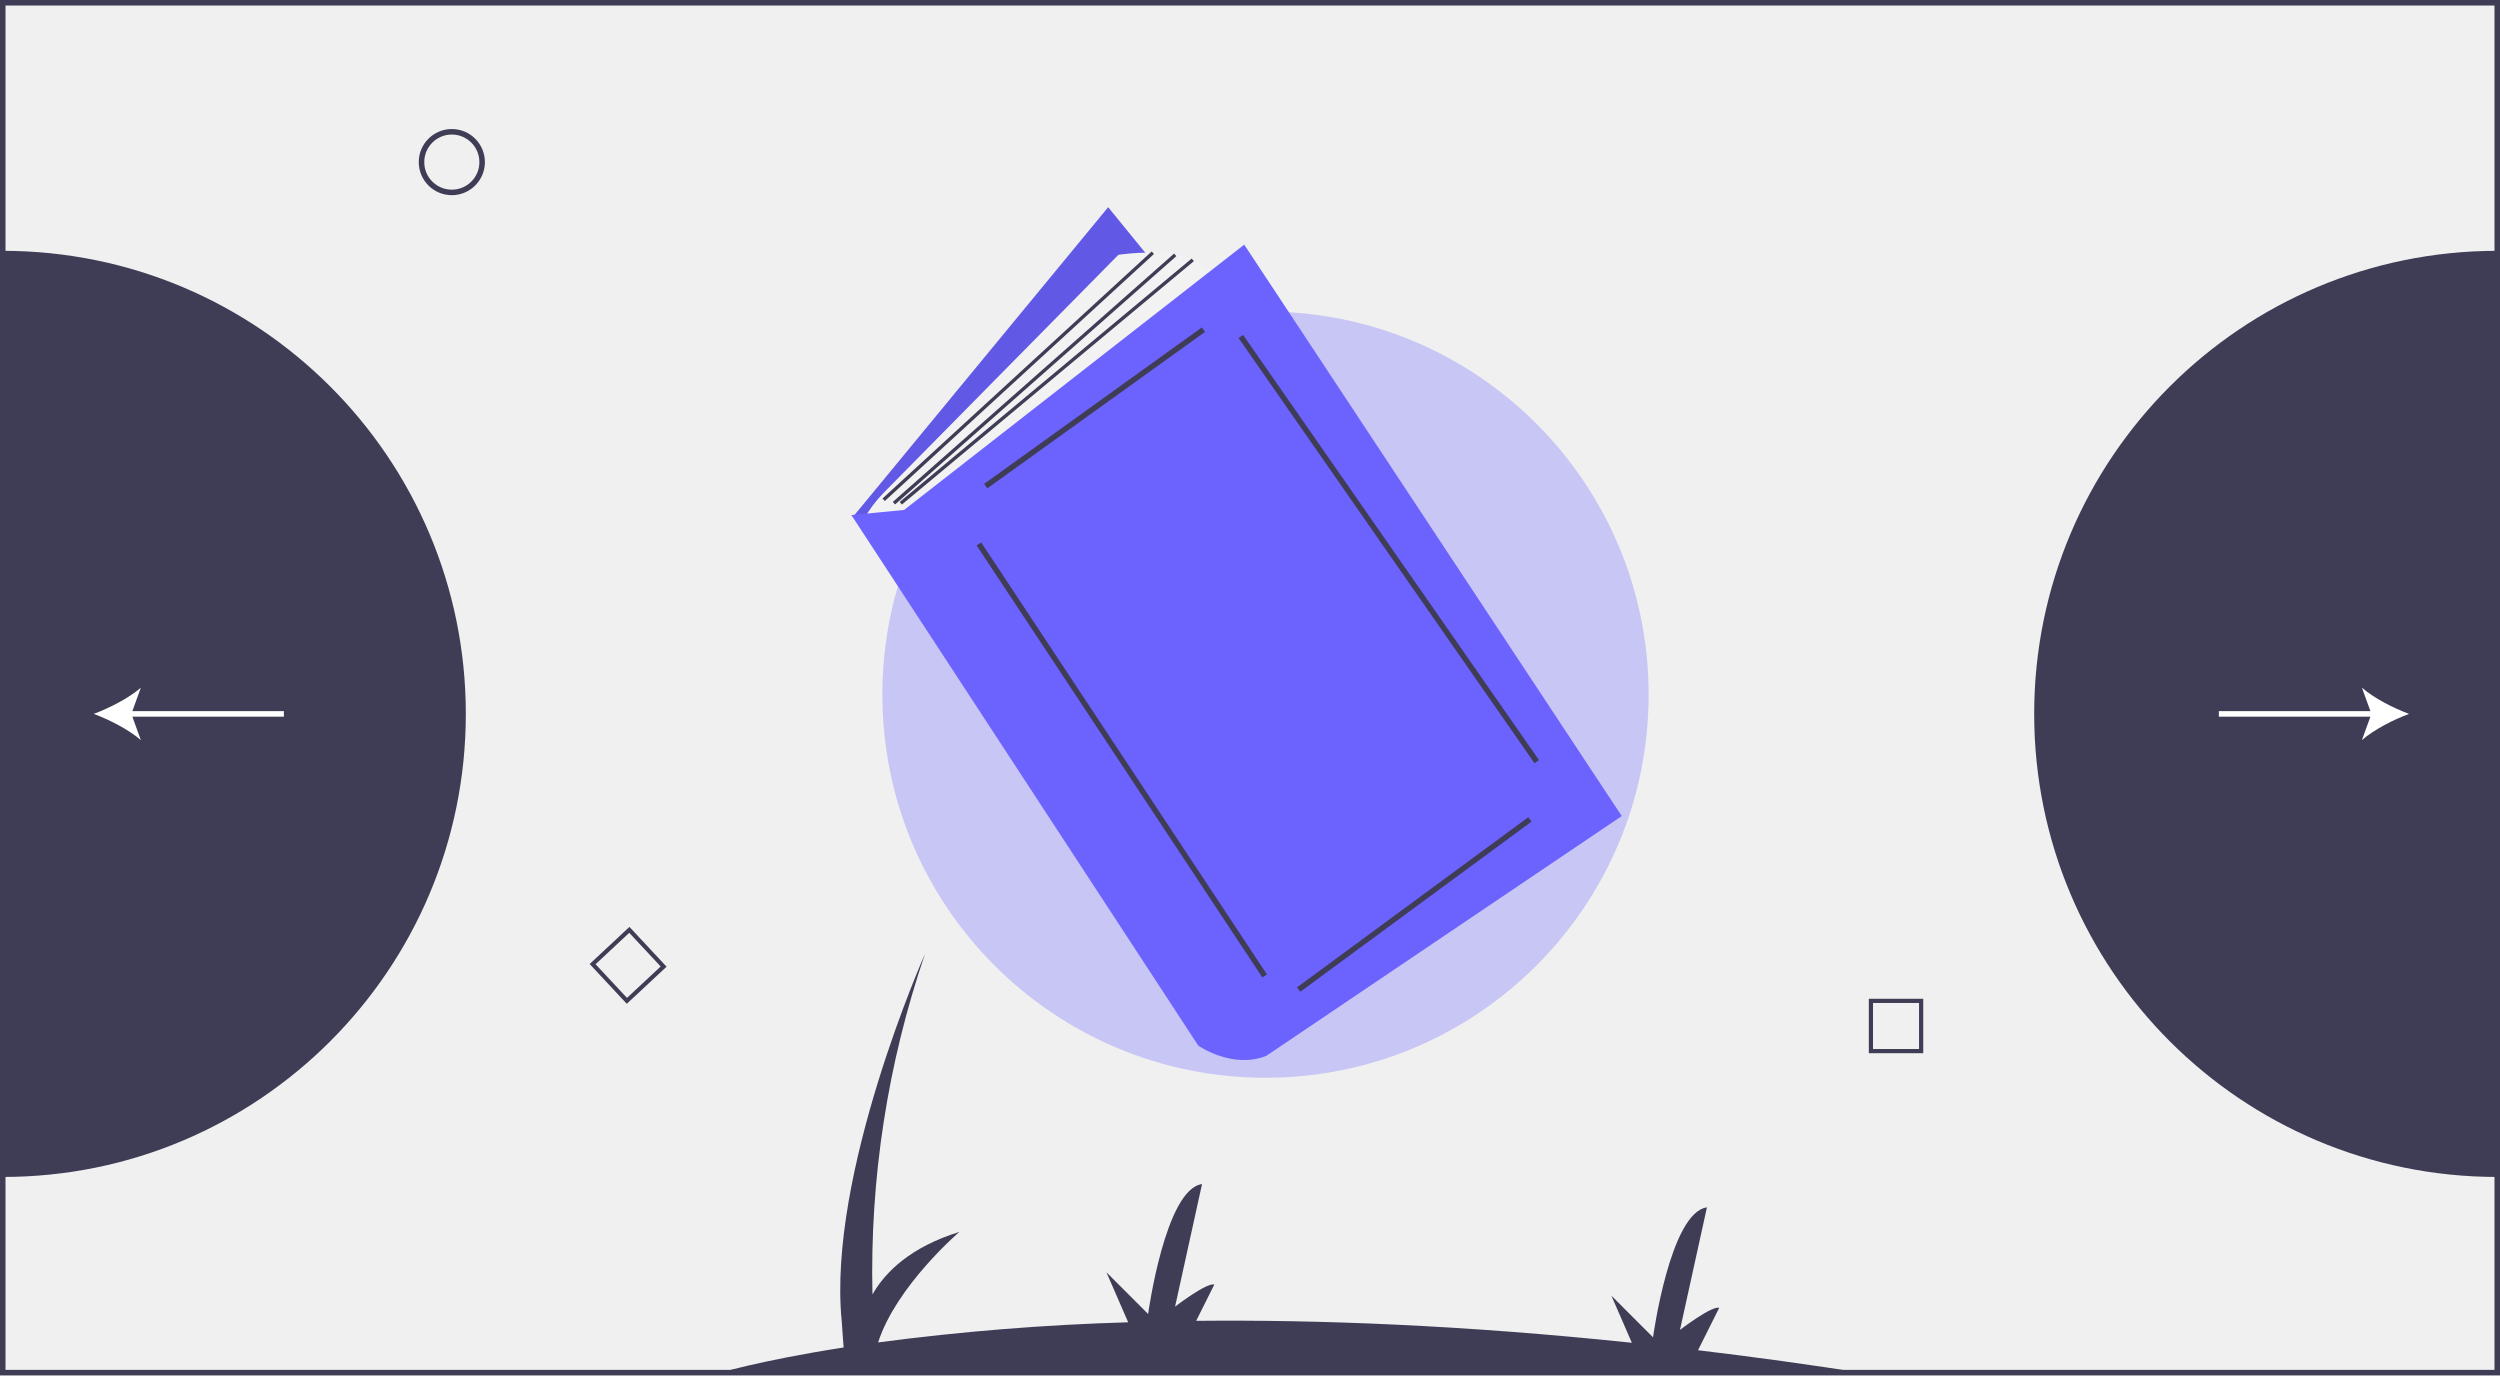
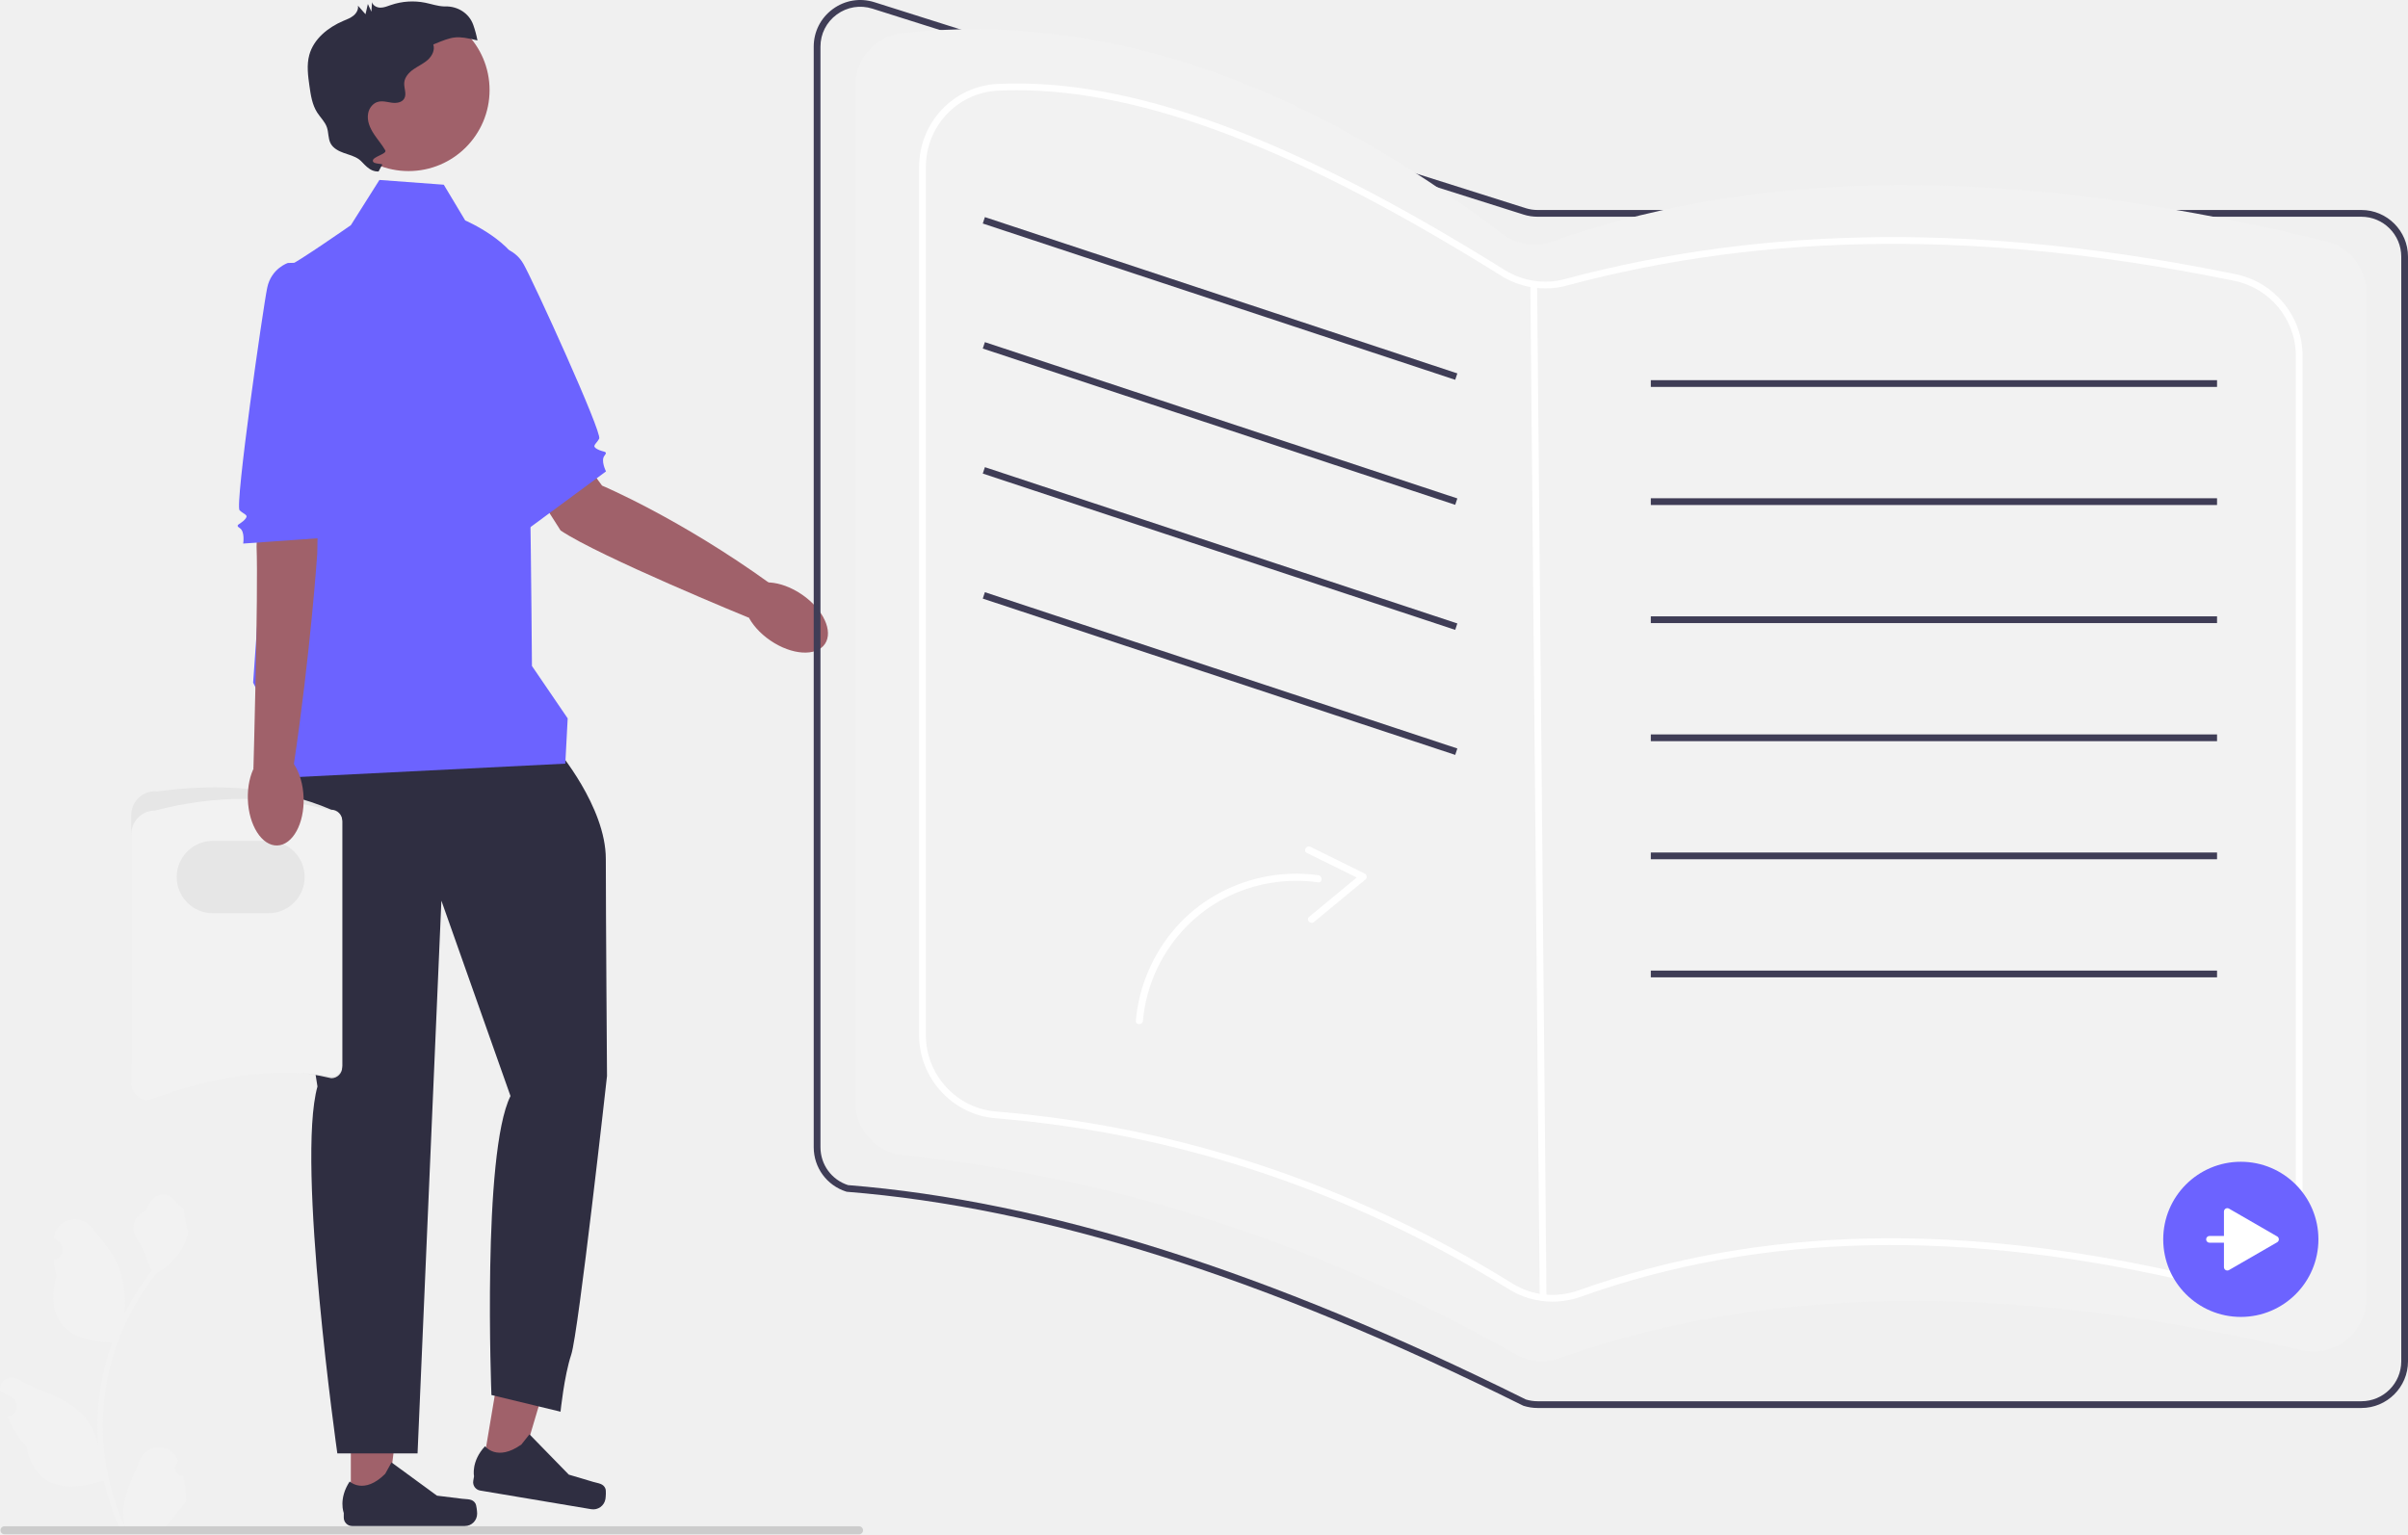
- <svg xmlns="http://www.w3.org/2000/svg" id="b9bf6650-716f-405e-b16b-128ee0039b2f" data-name="Layer 1" width="1036" height="569.971" viewBox="0 0 1036 569.971">
-   <path d="M275.036,460.851c0,105.976-85.918,191.894-191.894,191.894V268.957C189.118,268.957,275.036,354.875,275.036,460.851Z" transform="translate(-82 -165.0143)" fill="#3f3d56" />
-   <path d="M924.964,460.851c0,105.976,85.918,191.894,191.894,191.894V268.957C1010.882,268.957,924.964,354.875,924.964,460.851Z" transform="translate(-82 -165.0143)" fill="#3f3d56" />
-   <path d="M269.237,245.897a13.707,13.707,0,1,1,13.707-13.707A13.722,13.722,0,0,1,269.237,245.897Zm0-25.129a11.422,11.422,0,1,0,11.422,11.422A11.435,11.435,0,0,0,269.237,220.768Z" transform="translate(-82 -165.0143)" fill="#3f3d56" />
-   <path d="M878.989,601.46H856.44V578.911H878.989Zm-20.814-1.735h19.08V580.646H858.175Z" transform="translate(-82 -165.0143)" fill="#3f3d56" />
-   <path d="M341.735,580.992l-15.38-16.489,16.489-15.38,15.38,16.489Zm-12.929-16.404,13.014,13.953,13.953-13.014-13.014-13.953Z" transform="translate(-82 -165.0143)" fill="#3f3d56" />
-   <path d="M82,165.014V734.986H1118V165.014ZM1115.716,732.701H84.284V167.299h1031.431Z" transform="translate(-82 -165.0143)" fill="#3f3d56" />
-   <path d="M856.898,734.415q-37.048-5.8-71.243-9.867l8.778-17.557c-3.047-1.016-16.251,9.141-16.251,9.141L789.355,665.348c-15.235,2.031-22.345,53.831-22.345,53.831L749.743,701.913l8.5,19.549c-69.758-7.33-129.953-9.617-180.554-9.093l7.513-15.027c-3.047-1.016-16.251,9.141-16.251,9.141l11.173-50.784c-15.235,2.031-22.345,53.831-22.345,53.831l-17.267-17.267,9.002,20.706a1013.499,1013.499,0,0,0-103.623,8.345c7.497-23.356,33.679-45.809,33.679-45.809-20.131,6.263-30.605,16.467-36.026,25.925a407.859,407.859,0,0,1,21.806-141.205s-40.627,91.411-34.533,152.352l.773,10.825c-35.345,5.514-53.081,11.012-53.081,11.012Z" transform="translate(-82 -165.0143)" fill="#3f3d56" />
-   <circle cx="524.425" cy="287.859" r="158.77" fill="#6c63ff" opacity="0.3" />
-   <polygon points="459.223 85.873 353.51 214.137 509.965 398.782 614.268 276.156 459.223 85.873" fill="#6c63ff" />
-   <polygon points="459.223 85.873 353.51 214.137 509.965 398.782 614.268 276.156 459.223 85.873" opacity="0.1" />
-   <path d="M439.739,380.561h0a53.131,53.131,0,0,1,8.619-11.508l97.094-98.433s33.828-5.638,40.876,11.276L462.291,383.38Z" transform="translate(-82 -165.0143)" fill="#f2f2f2" />
-   <path d="M434.805,378.447l143.769,219.882s14.095,9.867,28.19,4.229l147.293-99.37L597.603,266.392,456.653,376.333Z" transform="translate(-82 -165.0143)" fill="#6c63ff" />
-   <rect x="480.039" y="332.905" width="111.092" height="2.284" transform="translate(-176.2851 210.2979) rotate(-35.7003)" fill="#3f3d56" />
-   <rect x="545.719" y="372.621" width="2.284" height="214.62" transform="translate(-256.0184 216.3069) rotate(-33.48132)" fill="#3f3d56" />
-   <rect x="608.595" y="538.693" width="118.967" height="2.285" transform="translate(-271.9647 335.9232) rotate(-36.34406)" fill="#3f3d56" />
-   <rect x="656.366" y="285.212" width="2.284" height="214.661" transform="translate(-188.3982 280.9464) rotate(-34.83794)" fill="#3f3d56" />
-   <rect x="428.269" y="320.219" width="151.386" height="1.409" transform="translate(-166.3287 260.2321) rotate(-42.54484)" fill="#3f3d56" />
-   <rect x="432.981" y="321.377" width="155.492" height="1.41" transform="translate(-167.3072 253.6207) rotate(-41.43847)" fill="#3f3d56" />
-   <rect x="437.017" y="322.42" width="157.533" height="1.41" transform="translate(-169.3019 240.1513) rotate(-39.81273)" fill="#3f3d56" />
-   <path d="M1080.306,460.851c-6.487-2.405-14.537-6.512-19.526-10.862l3.517,9.72h-62.804v2.284h62.804l-3.517,9.722C1065.77,467.365,1073.819,463.258,1080.306,460.851Z" transform="translate(-82 -165.0143)" fill="#fff" />
-   <path d="M199.649,459.709H136.845l3.517-9.722c-4.989,4.35-13.039,8.457-19.526,10.865,6.487,2.405,14.537,6.512,19.526,10.862l-3.517-9.72h62.804Z" transform="translate(-82 -165.0143)" fill="#fff" />
+ <svg xmlns="http://www.w3.org/2000/svg" id="a" width="713.742" height="454.878" viewBox="0 0 713.742 454.878">
+   <path d="M151.455,107.121l26.994,36.849s23.015,9.678,49.913,29.109l-6.439,10.051s-44.397-18.18-55.759-25.861l-20.747-32.525,6.038-17.623Z" fill="#a0616a" />
+   <ellipse cx="233.007" cy="183.071" rx="8.267" ry="13.924" transform="translate(-49.60553 272.1628) rotate(-55.65347)" fill="#a0616a" />
+   <path d="M138.261,75.664l8.834-2.506s5.142,.01,8.043,5.061c2.901,5.051,23.441,50.085,22.468,51.829-.974,1.745-2.333,2.13-.588,3.104,1.745,.974,3.342,.48,2.153,1.939s.454,4.664,.454,4.664l-22.66,16.719-18.703-80.809Z" fill="#6c63ff" />
+   <polygon points="103.988 445.968 114.765 445.967 119.892 404.397 103.986 404.398 103.988 445.968" fill="#a0616a" />
+   <path d="M140.912,445.724h0c.336,.565,.513,2.389,.513,3.046h0c0,2.02-1.638,3.658-3.658,3.658h-33.376c-1.378,0-2.495-1.117-2.495-2.495v-1.39s-1.651-4.176,1.748-9.324c0,0,4.225,4.031,10.538-2.282l1.862-3.373,13.476,9.855,7.469,.919c1.634,.201,3.083-.031,3.924,1.385Z" fill="#2f2e41" />
+   <polygon points="142.995 435.466 153.623 437.25 165.566 397.104 149.88 394.47 142.995 435.466" fill="#a0616a" />
+   <path d="M179.449,441.342h0c.237,.613,.11,2.441,.001,3.089h0c-.335,1.992-2.221,3.336-4.213,3.001l-32.915-5.53c-1.359-.228-2.276-1.515-2.047-2.874l.23-1.37s-.936-4.392,3.269-8.905c0,0,3.499,4.675,10.77-.505l2.395-3.017,11.657,11.952,7.214,2.144c1.578,.469,3.046,.48,3.64,2.015Z" fill="#2f2e41" />
+   <path d="M165.087,222.162s14.48,16.952,14.48,32.492,.353,64.355,.353,64.355c0,0-8.476,76.207-10.595,82.564-2.119,6.357-3.179,16.952-3.179,16.952l-20.484-4.944s-2.825-71.693,5.651-88.645l-20.484-57.92-7.063,163.87h-23.779s-12.244-86.173-5.887-108.776c0,0-14.127-86.173-10.595-91.118,3.532-4.944,81.582-8.829,81.582-8.829Z" fill="#2f2e41" />
+   <path d="M112.465,53.348l19.071,1.413,6.357,10.595s14.833,6.357,16.952,15.539c2.119,9.182,2.825,116.546,2.825,116.546l10.595,15.539-.706,13.42-84.76,4.238v-12.903l-7.77-15.35s8.476-122.903,10.595-123.609c2.119-.706,18.365-12.008,18.365-12.008l8.476-13.42Z" fill="#6c63ff" />
+   <circle cx="121.096" cy="26.704" r="24.015" fill="#a0616a" />
+   <path d="M140.279,7.387c-1.222-3.466-4.612-5.568-8.286-5.486-.156,.003-.311,.002-.465-.004-1.85-.076-3.626-.708-5.44-1.078-3.381-.691-6.947-.46-10.21,.662-1.014,.349-2.03,.787-3.103,.788-1.073,0-2.241-.588-2.503-1.628-.062,.942-.124,1.884-.186,2.826-.349-.762-.698-1.525-1.047-2.287l-.699,3.04-2.24-2.541c.2,1.12-.453,2.249-1.337,2.965-.884,.716-1.976,1.112-3.022,1.558-4.517,1.925-8.758,5.334-10.06,10.069-.822,2.991-.392,6.166,.044,9.237,.385,2.715,.804,5.524,2.28,7.836,.946,1.482,2.31,2.729,2.886,4.39,.537,1.548,.334,3.321,1.098,4.771,.767,1.456,2.351,2.28,3.901,2.833,1.55,.553,3.198,.945,4.533,1.908,1.335,.963,2.884,3.737,5.793,3.588l.939-1.764c.966-.787-2.608-.163-2.645-1.408-.037-1.245,4.3-2.014,3.685-3.098-.943-1.661-2.218-3.107-3.28-4.695-1.242-1.857-2.219-4.026-1.791-6.292,.167-.882,.579-1.714,1.208-2.355,1.812-1.846,3.832-1.035,5.795-.771,1.353,.182,2.969-.028,3.672-1.199,.822-1.37-.094-3.112,.018-4.705,.119-1.688,1.398-3.073,2.79-4.035,1.392-.963,2.973-1.664,4.225-2.802,1.252-1.139,2.144-2.917,1.598-4.519,5.936-2.471,6.845-2.705,13.096-1.198-.298-1.563-.715-3.103-1.244-4.604Z" fill="#2f2e41" />
+   <g>
+     <path d="M38.894,314.543v-72.895c0-1.999,.852-3.913,2.338-5.25,1.486-1.337,3.478-1.984,5.467-1.775,18.422-2.478,35.773-1.3,51.498,5.43,1.781,0,3.23,1.449,3.23,3.23v73.15c0,1.781-1.449,3.23-3.23,3.23-17.309-4.06-35.566-3.003-54.183,0-2.823,0-5.12-2.297-5.12-5.12Z" fill="#e6e6e6" />
+     <path d="M38.894,321.032v-73.666c0-3.895,3.169-7.064,7.064-7.064,17.616-4.609,35.029-4.617,52.238,0,1.781,0,3.23,1.449,3.23,3.23v72.401c0,1.778-1.445,3.226-3.222,3.23-16.968-2.952-35.145-.077-54.191,6.988-2.823,0-5.12-2.297-5.12-5.12Z" fill="#f2f2f2" />
+     <path d="M79.572,270.745h-16.473c-5.916,0-10.729-4.812-10.729-10.729s4.813-10.729,10.729-10.729h16.473c5.917,0,10.729,4.813,10.729,10.729s-4.813,10.729-10.729,10.729Z" fill="#e6e6e6" />
+   </g>
+   <path d="M94.67,126.057l-.63,38.032s-2.012,29.64-7.01,62.996l-11.912,.76s1.466-52.081,.932-65.785l.842-30.438,17.778-5.565Z" fill="#a0616a" />
+   <ellipse cx="81.726" cy="236.743" rx="8.267" ry="13.924" transform="translate(-7.99527 2.91297) rotate(-1.94678)" fill="#a0616a" />
+   <path d="M94.485,77.637l-9.176,.334s-4.89,1.592-6.096,7.29c-1.206,5.698-9.66,64.671-8.197,66.031,1.463,1.36,2.875,1.309,1.515,2.772-1.36,1.463-3.032,1.485-1.452,2.507,1.58,1.022,1.003,4.577,1.003,4.577l25.38-1.798-2.976-81.714Z" fill="#6c63ff" />
+   <path d="M699.916,417.428h-244.152c-1.417,0-2.819-.217-4.169-.644l-.144-.058c-76.45-37.994-141.996-58.73-200.383-63.396l-.222-.044c-5.776-1.827-9.656-7.125-9.656-13.183V13.838c0-4.455,2.062-8.521,5.655-11.153,3.594-2.633,8.091-3.372,12.341-2.029l193.012,61.05c1.156,.366,2.356,.551,3.566,.551h244.152c7.624,0,13.826,6.203,13.826,13.826V403.602c0,7.624-6.202,13.826-13.826,13.826Zm-247.646-2.527c1.133,.35,2.308,.527,3.494,.527h244.152c6.521,0,11.826-5.305,11.826-11.826V76.083c0-6.521-5.305-11.826-11.826-11.826h-244.152c-1.416,0-2.818-.216-4.169-.644L258.582,2.563c-3.634-1.15-7.481-.517-10.555,1.735-3.074,2.252-4.837,5.729-4.837,9.54V340.105c0,5.145,3.271,9.647,8.154,11.242,58.599,4.703,124.326,25.492,200.926,63.554Z" fill="#3f3d56" />
+   <path d="M462.284,402.612c66.57-23.557,140.836-20.853,219.732-2.349,9.904,2.323,19.4-5.135,19.4-15.308V86.842c0-7.239-4.935-13.569-11.968-15.289-83.229-20.353-160.969-24.097-229.479,.088-5.019,1.772-10.59,.812-14.825-2.412C387.413,25.282,328.329,3.248,267.48,9.79c-7.96,.856-13.964,7.64-13.964,15.646V326.801c0,8.069,6.105,14.816,14.131,15.651,65.494,6.812,125.676,27.456,181.645,59.07,3.963,2.238,8.701,2.609,12.992,1.091Z" fill="#f2f2f2" />
+   <path d="M460.146,385.895c-4.534,0-8.999-1.246-12.934-3.689-47.004-29.192-98.215-46.246-152.208-50.688-12.658-1.042-22.574-11.839-22.574-24.581V49.522c0-13.212,10.246-24.038,23.327-24.646,39.311-1.833,87.042,15.698,150.205,55.15,5.343,3.336,11.84,4.327,17.826,2.722,60.028-16.113,125.098-16.584,198.932-1.439,11.462,2.352,19.782,12.525,19.782,24.192v251.261c0,7.582-3.41,14.625-9.356,19.321-5.99,4.731-13.698,6.428-21.147,4.654-69.846-16.624-129.822-15.423-183.359,3.675h0c-2.78,.992-5.651,1.482-8.493,1.482ZM301.369,26.748c-1.861,0-3.696,.042-5.519,.127-12.011,.558-21.419,10.506-21.419,22.647V306.937c0,11.709,9.109,21.631,20.738,22.587,54.312,4.469,105.822,21.621,153.099,50.982,5.882,3.654,13.063,4.391,19.7,2.023l.336,.941-.336-.941c53.911-19.232,114.26-20.455,184.494-3.737,6.851,1.63,13.938,.072,19.445-4.278,5.463-4.315,8.596-10.785,8.596-17.752V105.501c0-10.721-7.647-20.071-18.185-22.233-73.521-15.082-138.291-14.62-198.011,1.412-6.522,1.749-13.593,.672-19.404-2.957-59.858-37.388-105.696-54.976-143.534-54.976Z" fill="#fff" />
+   <rect x="454.996" y="84.245" width="2" height="301.19" transform="translate(-2.15024 4.22302) rotate(-.52937)" fill="#fff" />
+   <rect x="360.63" y="14.733" width="2" height="147.5" transform="translate(164.0261 404.0115) rotate(-71.69155)" fill="#3f3d56" />
+   <rect x="360.63" y="51.801" width="2" height="147.5" transform="translate(128.8346 429.4351) rotate(-71.69155)" fill="#3f3d56" />
+   <rect x="360.63" y="88.869" width="2" height="147.5" transform="translate(93.6436 454.8584) rotate(-71.69155)" fill="#3f3d56" />
+   <rect x="360.63" y="125.936" width="2" height="147.5" transform="translate(58.4526 480.2817) rotate(-71.69155)" fill="#3f3d56" />
+   <rect x="489.307" y="112.71" width="167.833" height="2" fill="#3f3d56" />
+   <rect x="489.307" y="147.718" width="167.833" height="2" fill="#3f3d56" />
+   <rect x="489.307" y="182.726" width="167.833" height="2" fill="#3f3d56" />
+   <rect x="489.307" y="217.735" width="167.833" height="2" fill="#3f3d56" />
+   <rect x="489.307" y="252.743" width="167.833" height="2" fill="#3f3d56" />
+   <rect x="489.307" y="287.751" width="167.833" height="2" fill="#3f3d56" />
+   <path d="M54.259,437.545c-2.066,.129-3.208-2.437-1.645-3.933l.155-.618c-.02-.05-.041-.099-.062-.148-2.089-4.982-9.17-4.947-11.241,.042-1.839,4.428-4.179,8.864-4.756,13.546-.258,2.067-.142,4.172,.316,6.2-4.308-9.411-6.575-19.687-6.575-30.021,0-2.597,.142-5.193,.433-7.783,.239-2.119,.568-4.224,.995-6.31,2.306-11.277,7.299-22.018,14.5-30.99,3.462-1.892,6.349-4.851,8.093-8.397,.626-1.279,1.117-2.655,1.35-4.056-.394,.052-1.486-5.949-1.188-6.317-.549-.833-1.532-1.247-2.131-2.06-2.982-4.043-7.091-3.337-9.236,2.157-4.582,2.313-4.627,6.148-1.815,9.837,1.789,2.347,2.035,5.522,3.604,8.035-.162,.207-.329,.407-.491,.614-2.961,3.798-5.522,7.88-7.681,12.169,.61-4.766-.291-10.508-1.826-14.21-1.748-4.217-5.025-7.769-7.91-11.415-3.466-4.379-10.573-2.468-11.184,3.083-.006,.054-.012,.107-.017,.161,.429,.242,.848,.499,1.259,.77,2.339,1.547,1.531,5.174-1.241,5.602l-.063,.01c.155,1.544,.42,3.074,.807,4.579-3.702,14.316,4.29,19.53,15.701,19.764,.252,.129,.497,.258,.749,.381-1.156,3.255-2.08,6.594-2.764,9.979-.614,2.99-1.04,6.013-1.279,9.049-.297,3.83-.271,7.68,.052,11.503l-.019-.136c-.82-4.211-3.107-8.145-6.427-10.87-4.946-4.063-11.933-5.559-17.268-8.824-2.568-1.572-5.859,.459-5.411,3.437l.022,.143c.794,.323,1.569,.698,2.319,1.117,.429,.242,.848,.499,1.259,.77,2.339,1.547,1.531,5.174-1.241,5.602l-.063,.01c-.045,.006-.084,.013-.129,.019,1.363,3.236,3.262,6.239,5.639,8.829,2.315,12.497,12.256,13.683,22.89,10.044h.006c1.163,5.064,2.861,10.011,5.044,14.726h18.02c.065-.2,.123-.407,.181-.607-1.666,.103-3.346,.006-4.986-.297,1.337-1.641,2.674-3.294,4.011-4.935,.032-.032,.058-.065,.084-.097,.678-.84,1.363-1.673,2.041-2.512l0-.001c.042-2.578-.267-5.147-.879-7.64l-.001-0Z" fill="#f2f2f2" />
+   <path d="M255.81,453.688c0,.66-.53,1.19-1.19,1.19H1.33c-.66,0-1.19-.53-1.19-1.19,0-.66,.53-1.19,1.19-1.19H254.62c.66,0,1.19,.53,1.19,1.19Z" fill="#ccc" />
+   <g>
+     <circle cx="664.19" cy="367.428" r="23" fill="#6c63ff" />
+     <path d="M674.961,366.562l-14.271-8.24c-.667-.385-1.5,.096-1.5,.866v7.24h-4.281c-.552,0-1,.448-1,1,0,.552,.448,1,1,1h4.281v7.24c0,.77,.833,1.251,1.5,.866l14.271-8.24c.667-.385,.667-1.347,0-1.732Z" fill="#fff" />
+   </g>
+   <g>
+     <path d="M336.668,302.595c.896-10.25,5.151-20.041,11.962-27.747,6.634-7.506,15.703-12.655,25.482-14.753,5.459-1.171,11.114-1.399,16.642-.611,1.323,.189,1.288,2.29-.049,2.099-9.409-1.342-19.134,.298-27.588,4.642-8.666,4.453-15.602,11.696-19.886,20.43-2.45,4.995-3.979,10.446-4.463,15.988-.117,1.341-2.217,1.3-2.099-.049h0Z" fill="#fff" />
+     <path d="M388.426,251.057l16.162,7.974c.588,.29,.684,1.247,.185,1.66l-15.3,12.648c-1.036,.856-2.493-.656-1.449-1.519l15.3-12.648,.185,1.66-16.162-7.974c-1.214-.599-.124-2.396,1.08-1.802h0Z" fill="#fff" />
+   </g>
</svg>
